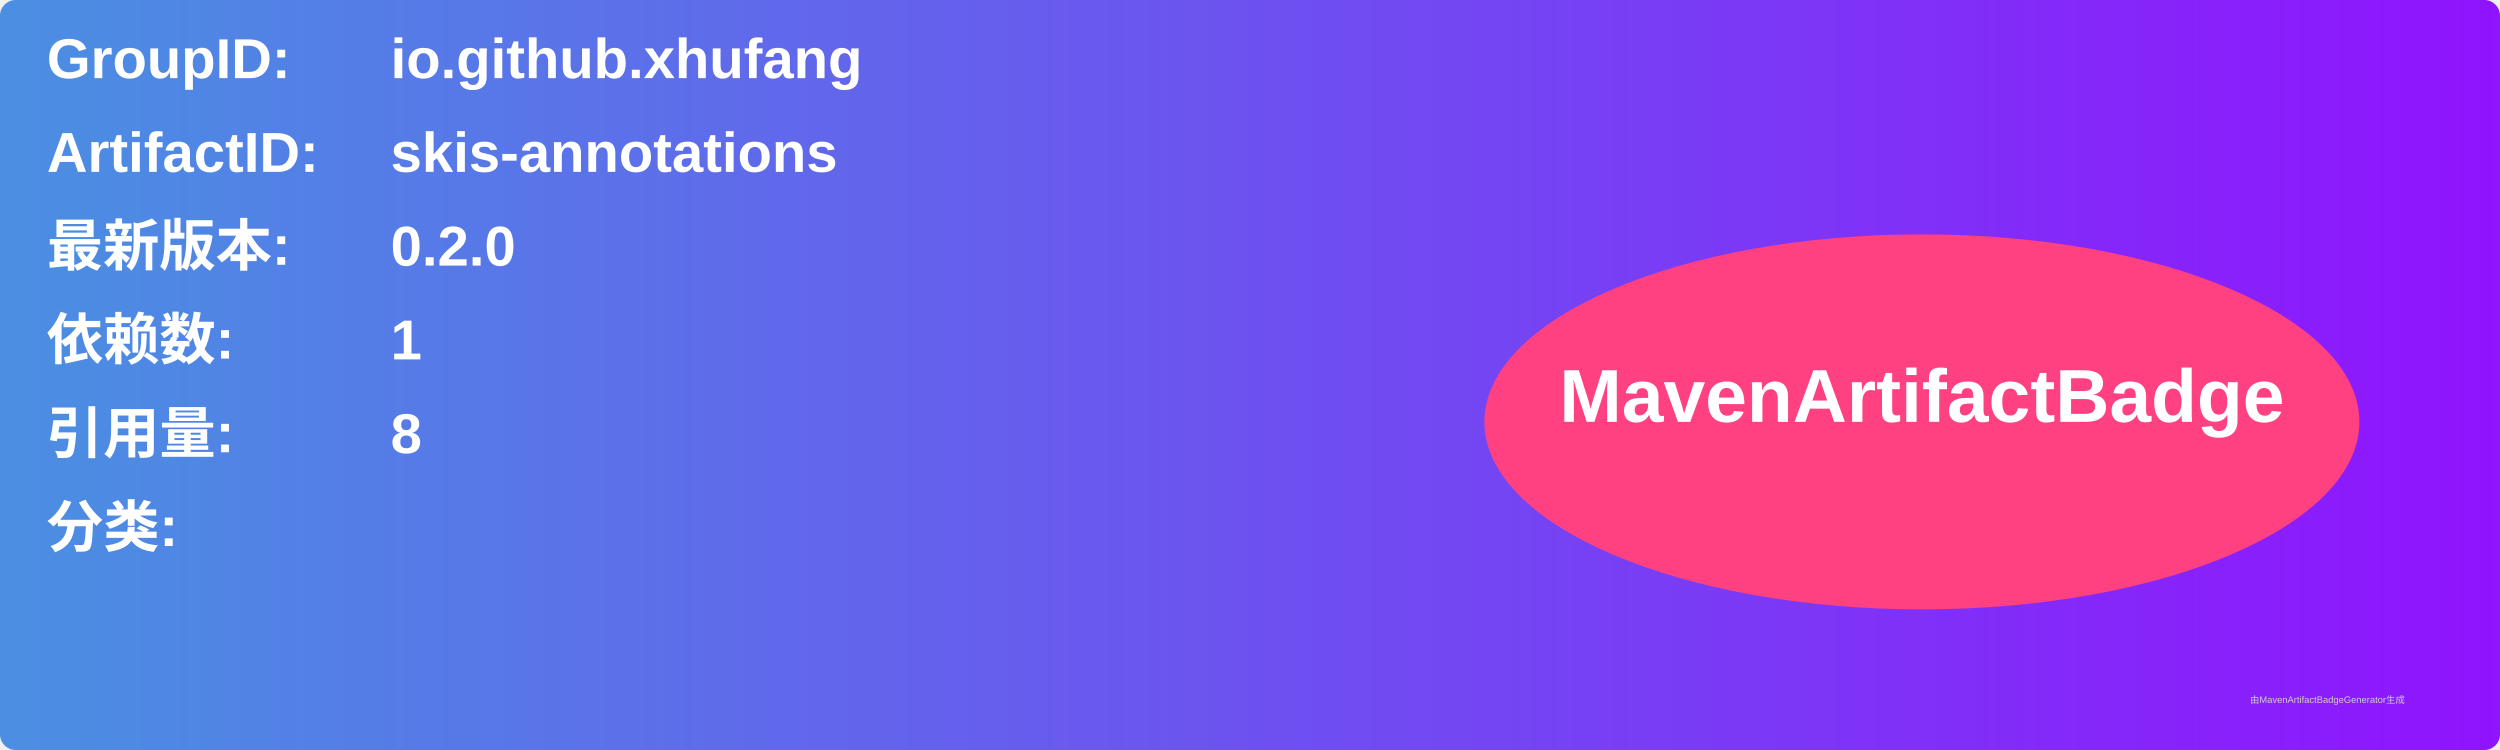
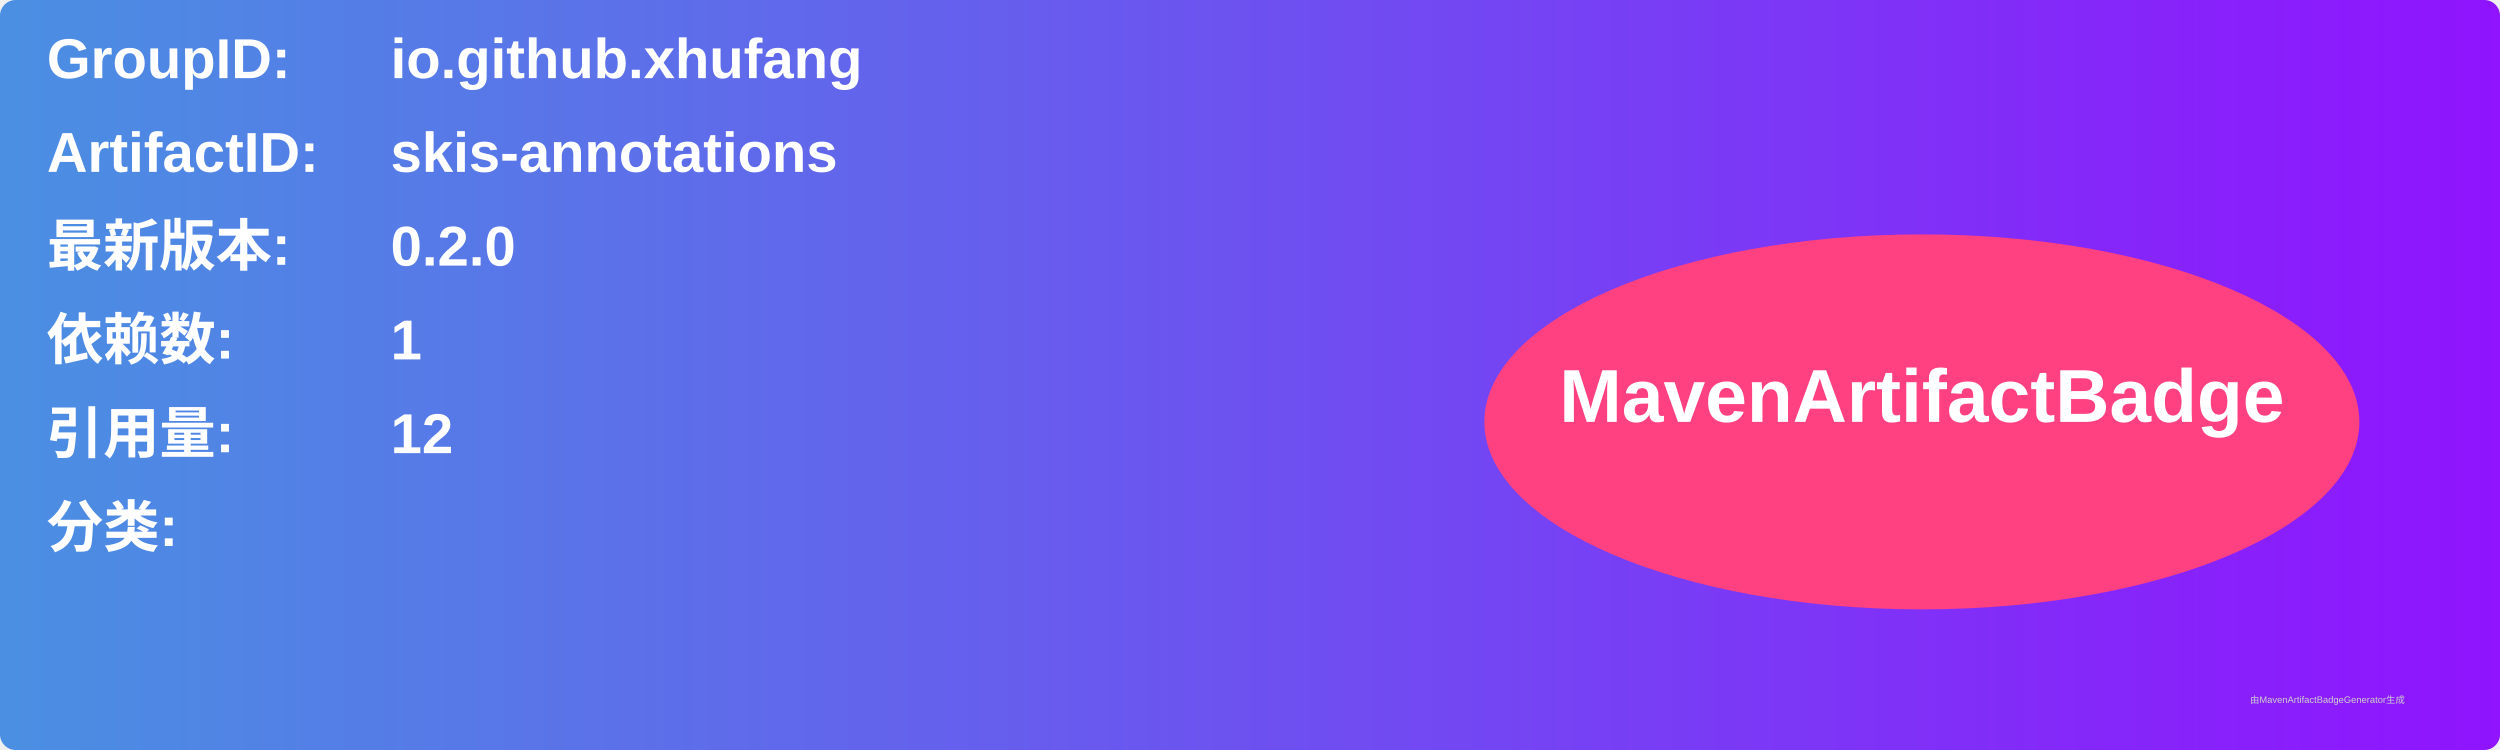
<svg xmlns="http://www.w3.org/2000/svg" width="800" height="240" viewBox="0 0 800 240">
  <linearGradient id="grad" x1="0%" y1="0%" x2="100%" y2="0%">
    <stop offset="0%" stop-color="#4a90e2" />
    <stop offset="100%" stop-color="#9013fe" />
  </linearGradient>
  <rect width="100%" height="100%" rx="5" ry="5" fill="url(#grad)" />
  <g transform="translate(15, 15)">
    <text x="0" y="10" font-family="Arial" font-size="18" fill="white" font-weight="bold" width="260">GroupID:</text>
    <text x="110" y="10" font-family="Arial" font-size="18" fill="white" font-weight="bold" width="460">io.github.xhufang</text>
    <text x="0" y="40" font-family="Arial" font-size="18" fill="white" font-weight="bold" width="260">ArtifactID:</text>
    <text x="110" y="40" font-family="Arial" font-size="18" fill="white" font-weight="bold" width="460">skis-annotations</text>
    <text x="0" y="70" font-family="Arial" font-size="18" fill="white" font-weight="bold">最新版本:</text>
    <text x="110" y="70" font-family="Arial" font-size="18" fill="white" font-weight="bold">
      <tspan font-weight="bold">0.2.0</tspan>
    </text>
    <text x="0" y="100" font-family="Arial" font-size="18" fill="white" font-weight="bold">依赖数: </text>
    <text x="110" y="100" font-family="Arial" font-size="18" fill="white">
      <tspan font-weight="bold">1</tspan>
    </text>
    <text x="0" y="130" font-family="Arial" font-size="18" fill="white" font-weight="bold">引用量: </text>
    <text x="110" y="130" font-family="Arial" font-size="18" fill="white">
-       <tspan font-weight="bold">8</tspan>
+       <tspan font-weight="bold">12</tspan>
    </text>
    <text x="0" y="160" font-family="Arial" font-size="18" fill="white" font-weight="bold">分类:</text>
    <text x="10" y="190" font-family="Arial" font-size="10" fill="white">
      <tspan font-weight="bold" />
    </text>
    <ellipse cx="600" cy="120" rx="140" ry="60" fill="#ff4081" />
    <text x="600" y="120" text-anchor="middle" font-family="Arial" font-size="24" fill="white" font-weight="bold">MavenArtifactBadge</text>
  </g>
  <text x="720" y="225" font-family="Arial" font-size="3" fill="#d0d0d0">由MavenArtifactBadgeGenerator生成</text>
</svg>
